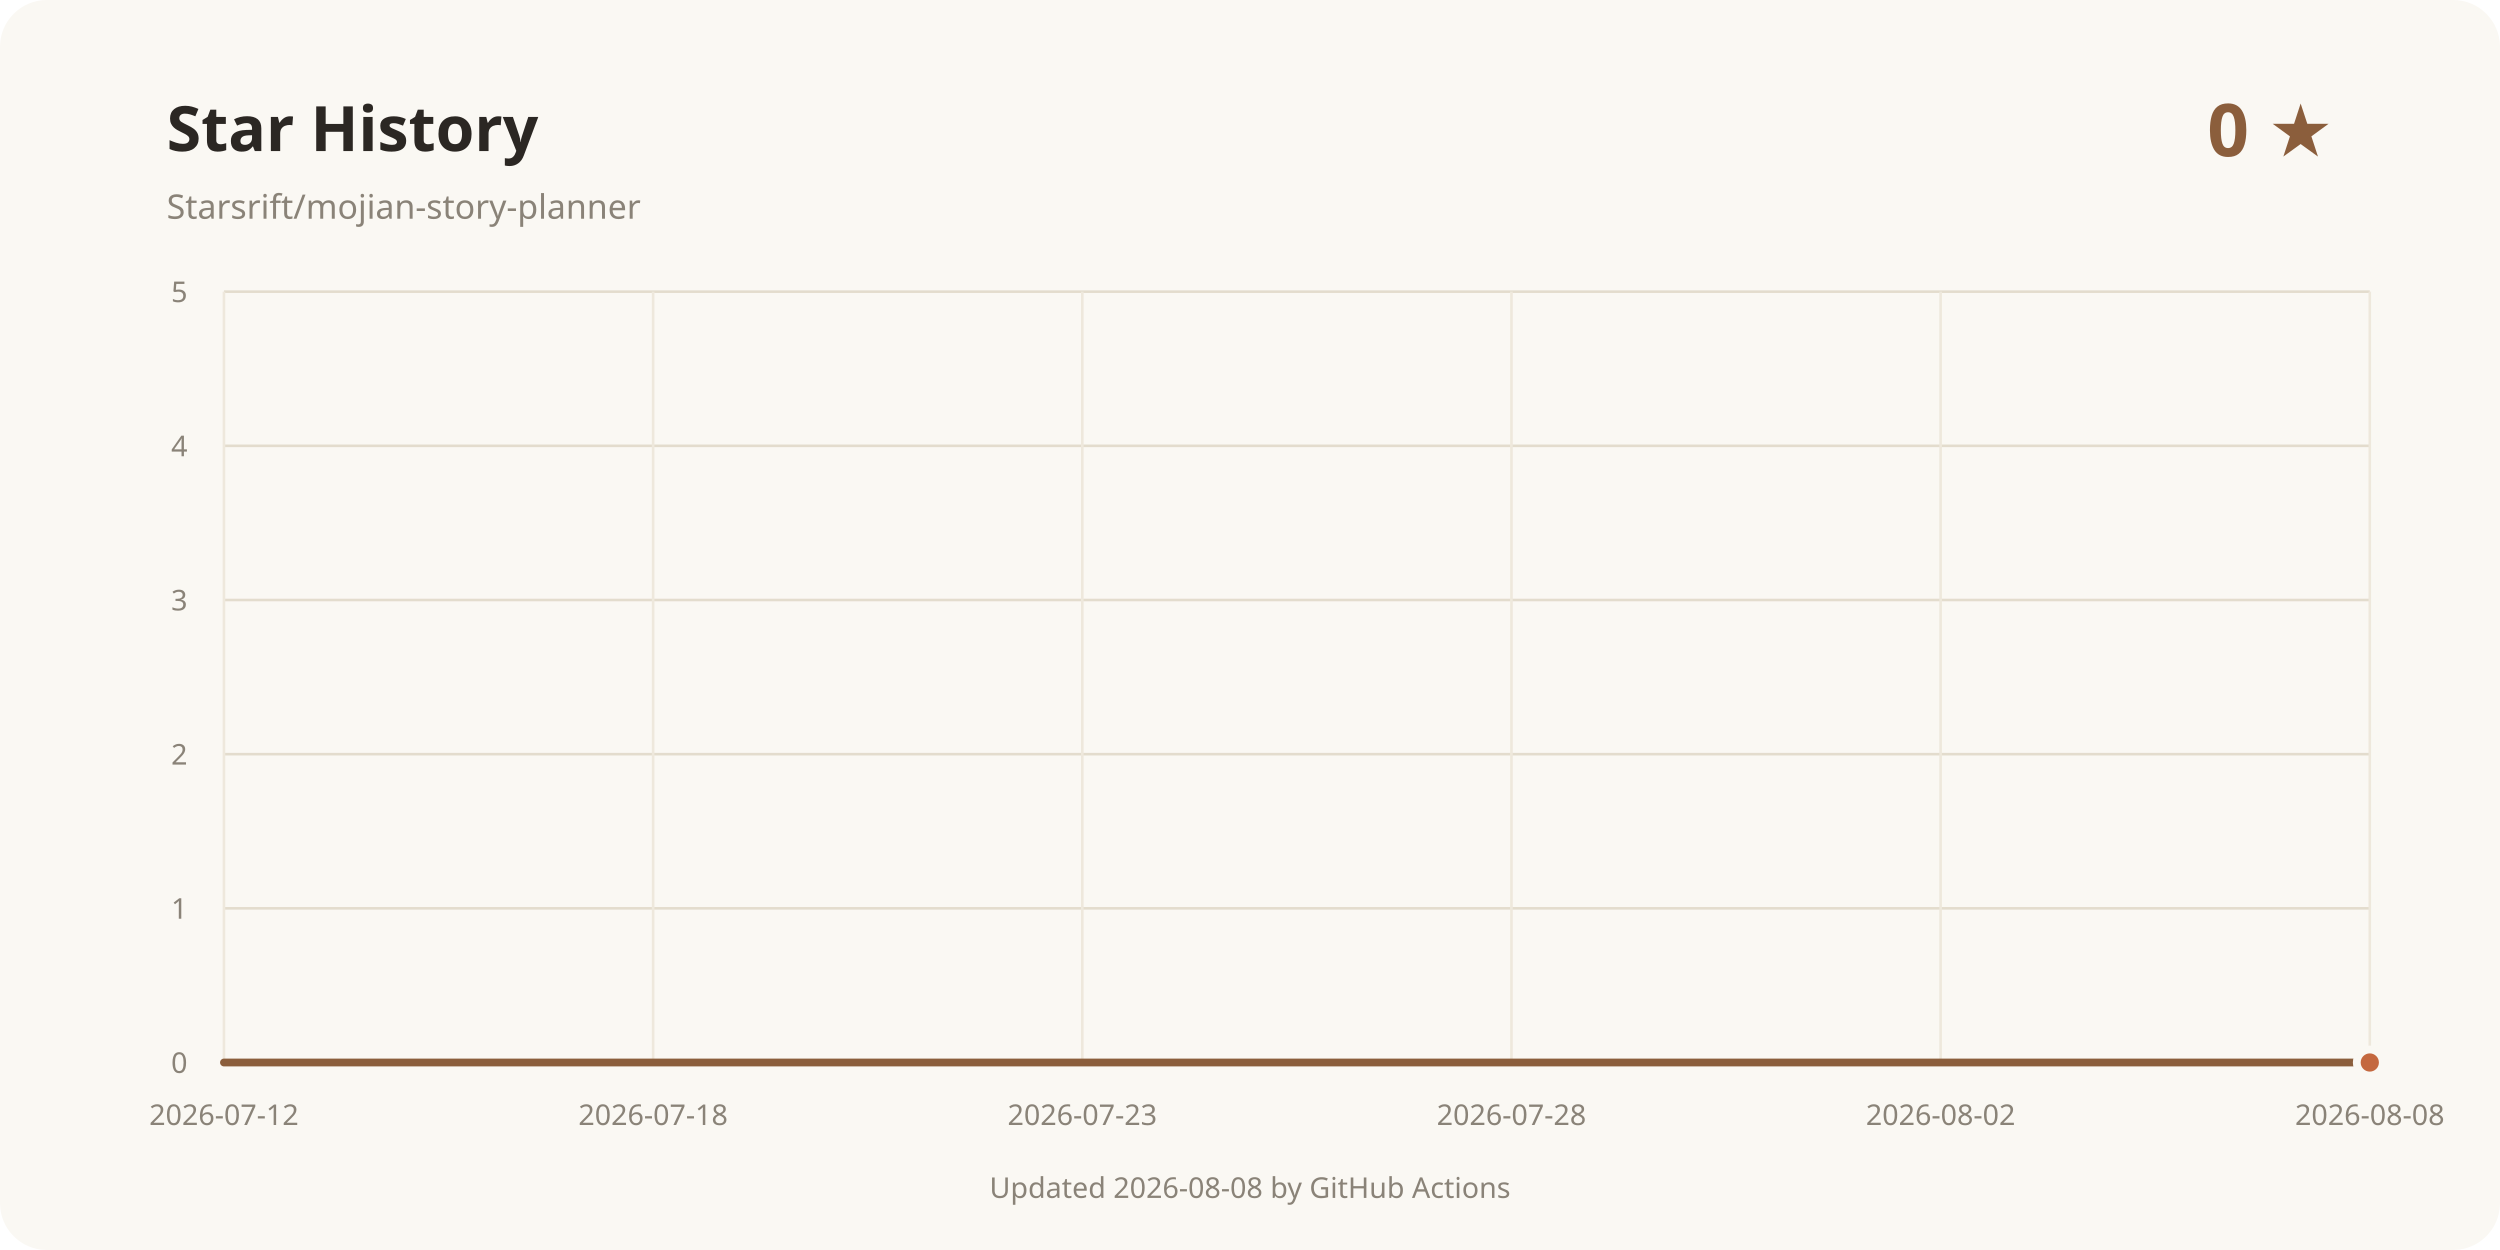
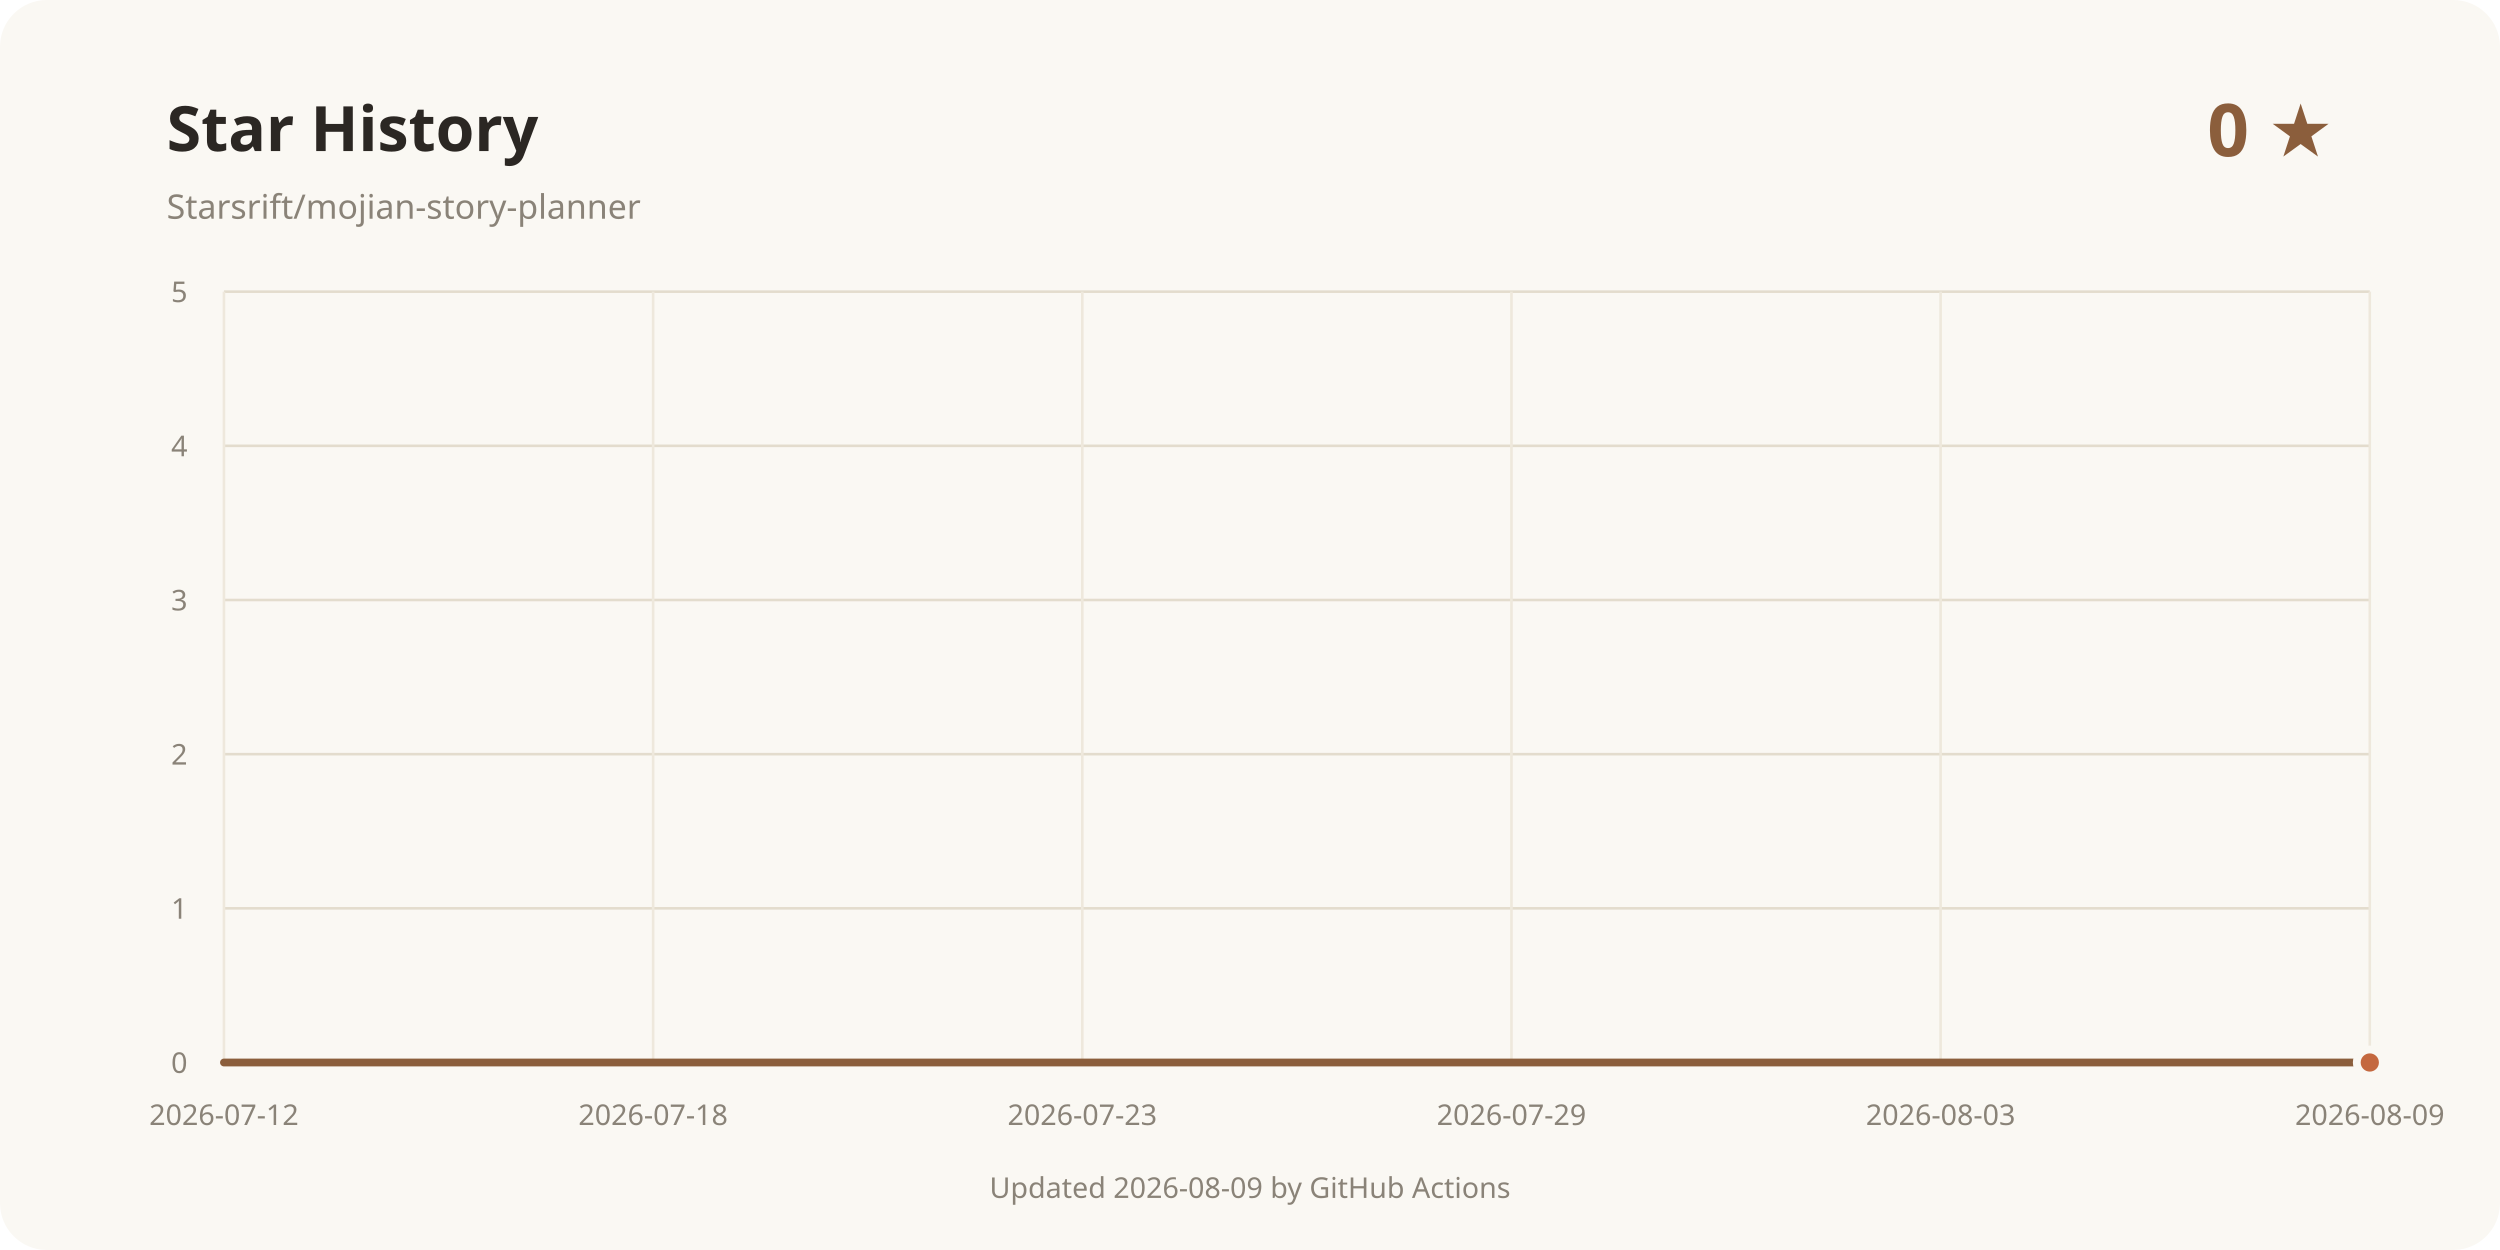
<svg xmlns="http://www.w3.org/2000/svg" width="960" height="480" viewBox="0 0 960 480" role="img" aria-labelledby="title desc">
  <rect width="960" height="480" rx="18" fill="#faf8f3" />
  <text x="64" y="58" fill="#2b2723" font-family="system-ui, sans-serif" font-size="24" font-weight="700">Star History</text>
  <text x="64" y="84" fill="#8a8378" font-family="system-ui, sans-serif" font-size="13">Starsrift/mojian-story-planner</text>
  <text x="896" y="60" text-anchor="end" fill="#8b5e3c" font-family="system-ui, sans-serif" font-size="28" font-weight="700">0 ★</text>
  <line x1="86" y1="408" x2="910" y2="408" stroke="#e3dccd" />
  <text x="72" y="412" text-anchor="end" fill="#8a8378" font-family="system-ui, sans-serif" font-size="11">0</text>
  <line x1="86" y1="348.8" x2="910" y2="348.8" stroke="#e3dccd" />
  <text x="72" y="352.8" text-anchor="end" fill="#8a8378" font-family="system-ui, sans-serif" font-size="11">1</text>
  <line x1="86" y1="289.6" x2="910" y2="289.6" stroke="#e3dccd" />
  <text x="72" y="293.6" text-anchor="end" fill="#8a8378" font-family="system-ui, sans-serif" font-size="11">2</text>
  <line x1="86" y1="230.4" x2="910" y2="230.4" stroke="#e3dccd" />
  <text x="72" y="234.4" text-anchor="end" fill="#8a8378" font-family="system-ui, sans-serif" font-size="11">3</text>
  <line x1="86" y1="171.2" x2="910" y2="171.2" stroke="#e3dccd" />
  <text x="72" y="175.2" text-anchor="end" fill="#8a8378" font-family="system-ui, sans-serif" font-size="11">4</text>
  <line x1="86" y1="112" x2="910" y2="112" stroke="#e3dccd" />
  <text x="72" y="116" text-anchor="end" fill="#8a8378" font-family="system-ui, sans-serif" font-size="11">5</text>
  <line x1="86" y1="112" x2="86" y2="408" stroke="#eee8dc" />
  <text x="86" y="432" text-anchor="middle" fill="#8a8378" font-family="system-ui, sans-serif" font-size="11">2026-07-12</text>
  <line x1="250.8" y1="112" x2="250.8" y2="408" stroke="#eee8dc" />
  <text x="250.8" y="432" text-anchor="middle" fill="#8a8378" font-family="system-ui, sans-serif" font-size="11">2026-07-18</text>
  <line x1="415.6" y1="112" x2="415.6" y2="408" stroke="#eee8dc" />
  <text x="415.6" y="432" text-anchor="middle" fill="#8a8378" font-family="system-ui, sans-serif" font-size="11">2026-07-23</text>
  <line x1="580.4" y1="112" x2="580.4" y2="408" stroke="#eee8dc" />
-   <text x="580.4" y="432" text-anchor="middle" fill="#8a8378" font-family="system-ui, sans-serif" font-size="11">2026-07-28</text>
+   <text x="580.4" y="432" text-anchor="middle" fill="#8a8378" font-family="system-ui, sans-serif" font-size="11">2026-07-29</text>
  <line x1="745.2" y1="112" x2="745.2" y2="408" stroke="#eee8dc" />
-   <text x="745.2" y="432" text-anchor="middle" fill="#8a8378" font-family="system-ui, sans-serif" font-size="11">2026-08-02</text>
+   <text x="745.2" y="432" text-anchor="middle" fill="#8a8378" font-family="system-ui, sans-serif" font-size="11">2026-08-03</text>
  <line x1="910" y1="112" x2="910" y2="408" stroke="#eee8dc" />
-   <text x="910" y="432" text-anchor="middle" fill="#8a8378" font-family="system-ui, sans-serif" font-size="11">2026-08-08</text>
+   <text x="910" y="432" text-anchor="middle" fill="#8a8378" font-family="system-ui, sans-serif" font-size="11">2026-08-09</text>
  <path d="M86.00 408.00 L910.00 408.00" fill="none" stroke="#8b5e3c" stroke-width="3" stroke-linecap="round" stroke-linejoin="round" />
  <circle cx="910" cy="408" r="5" fill="#c4683f" stroke="#faf8f3" stroke-width="3" />
-   <text x="480" y="460" text-anchor="middle" fill="#8a8378" font-family="system-ui, sans-serif" font-size="11">Updated 2026-08-08 by GitHub Actions</text>
+   <text x="480" y="460" text-anchor="middle" fill="#8a8378" font-family="system-ui, sans-serif" font-size="11">Updated 2026-08-09 by GitHub Actions</text>
</svg>
